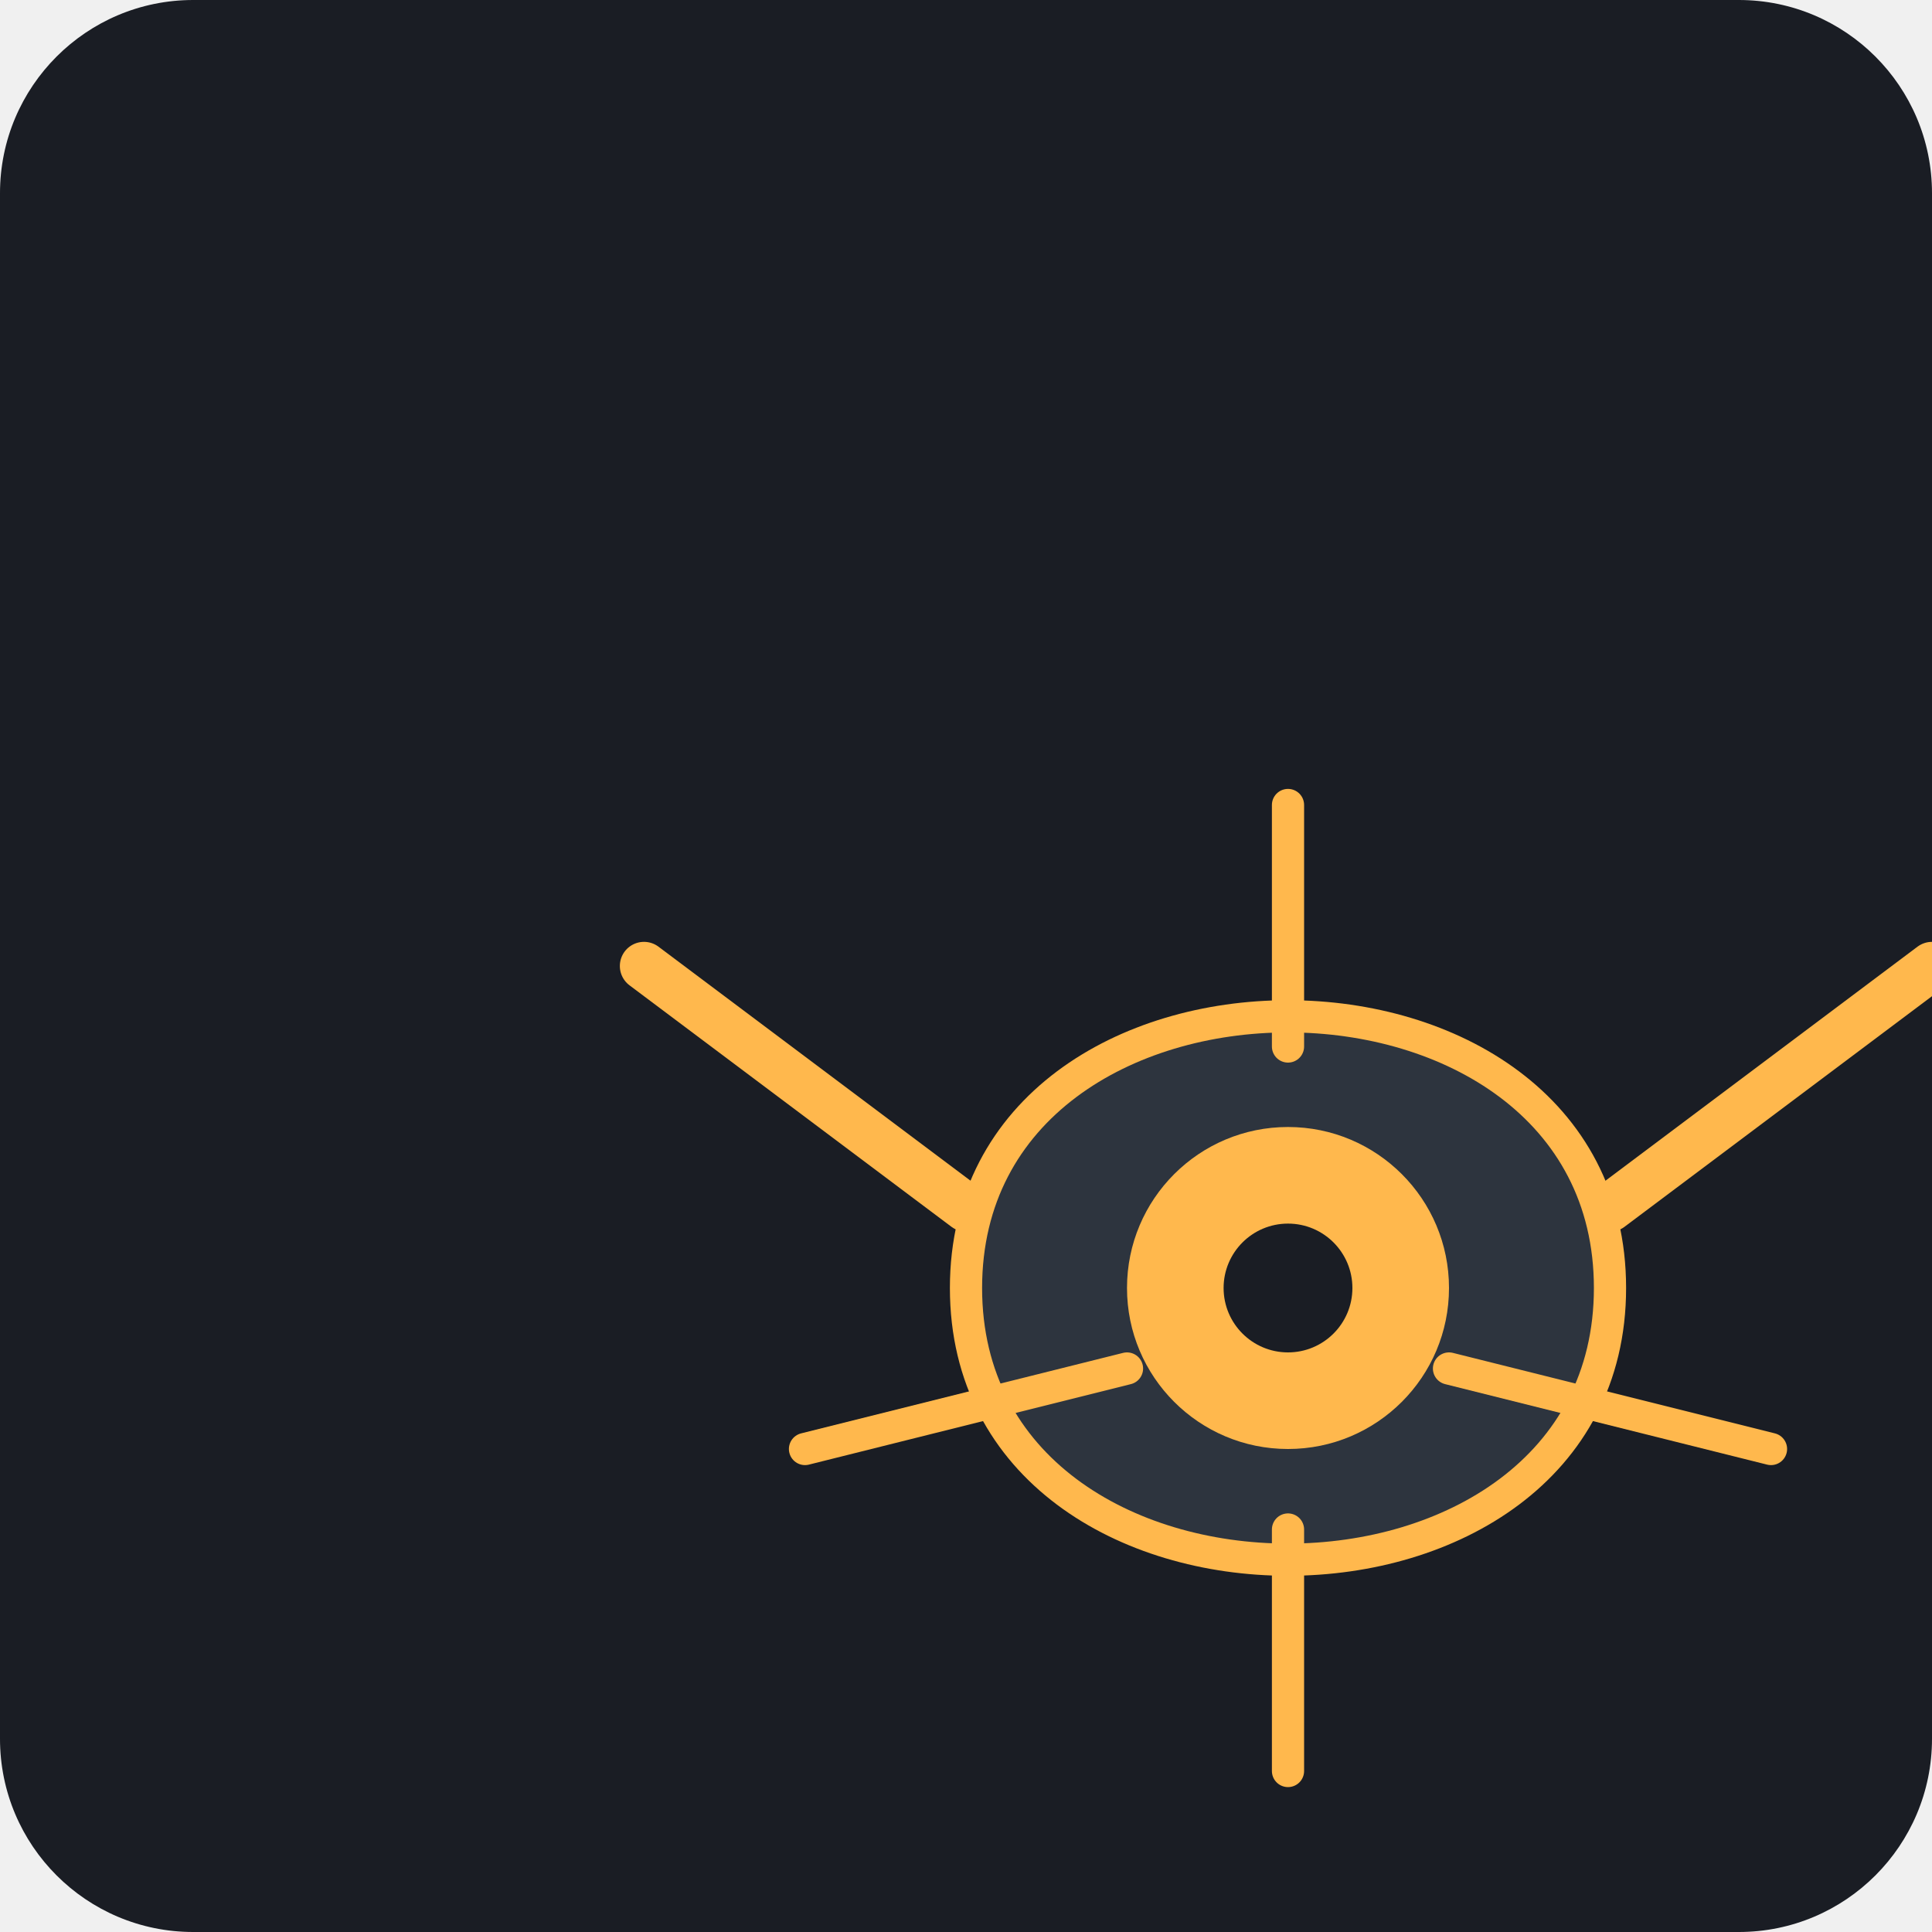
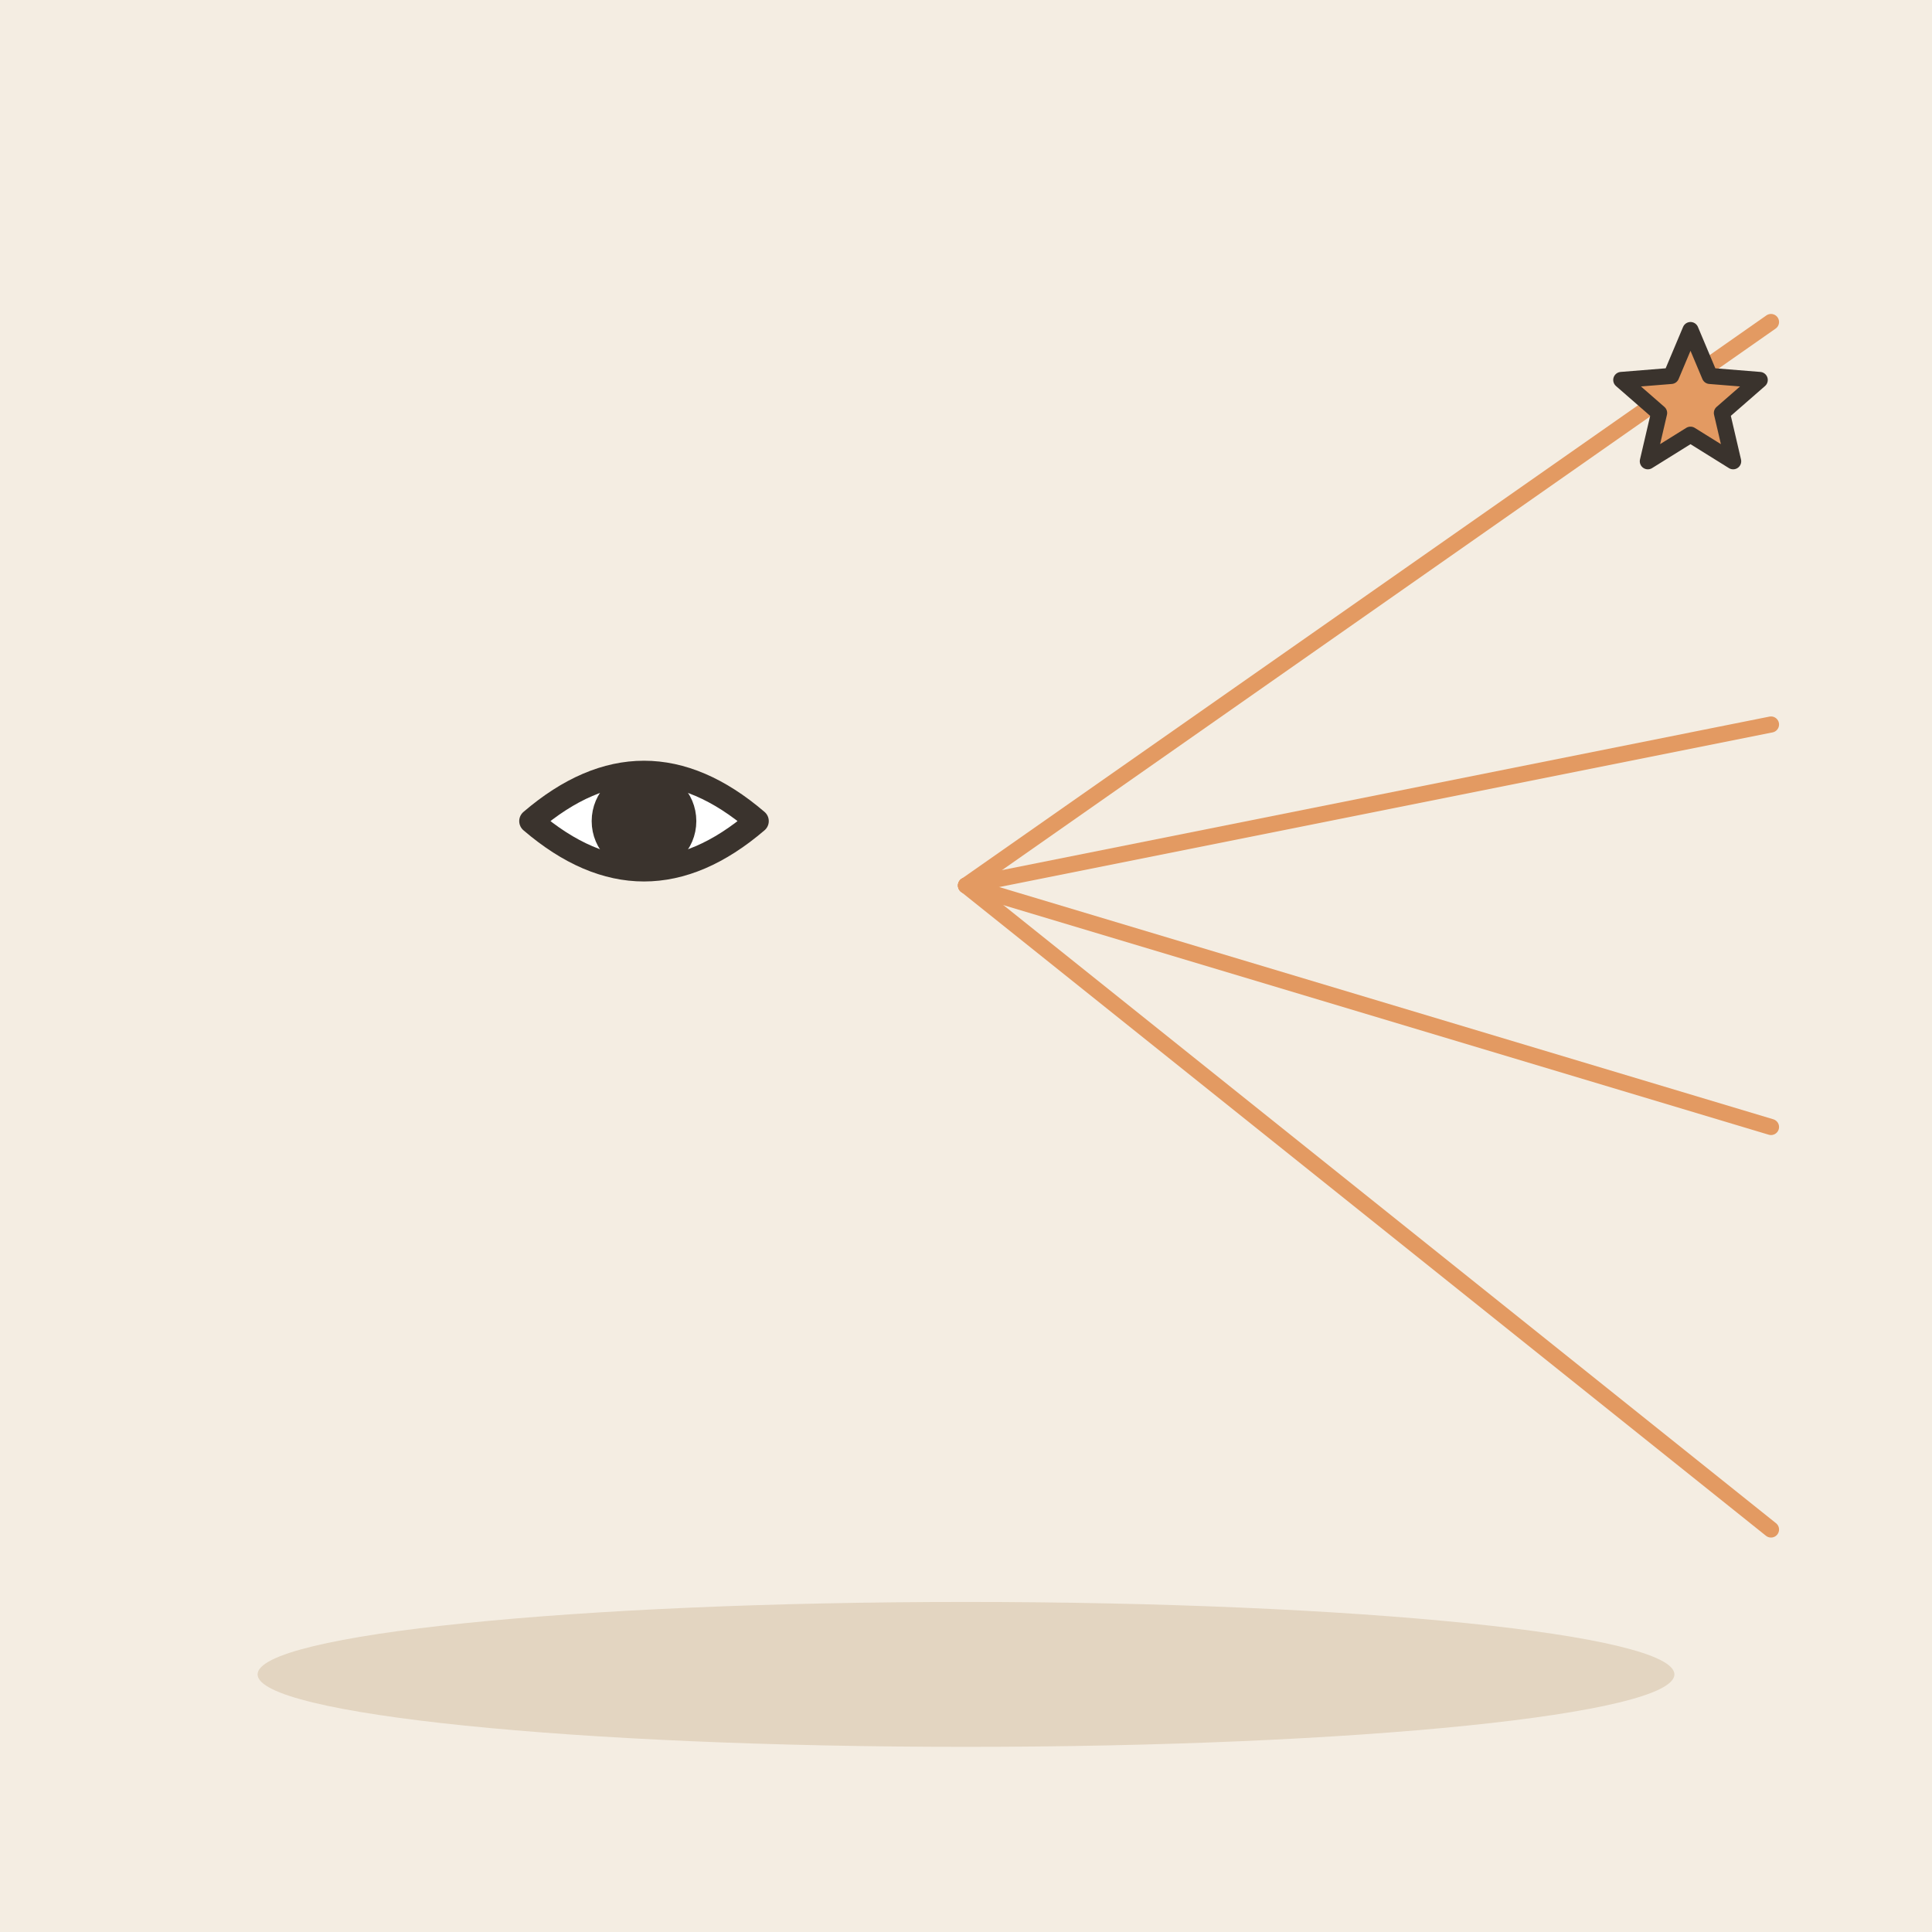
- <svg xmlns="http://www.w3.org/2000/svg" viewBox="0 0 240 240">
-   <rect width="240" height="240" rx="24" fill="#1A1D24" />
-   <g transform="translate(40, 40)">
-     <path d="M80 120 C 80 75, 160 75, 160 120 C 160 165, 80 165, 80 120 Z" fill="#2D343E" stroke="#FFB84D" stroke-width="4" />
-     <circle cx="120" cy="120" r="20" fill="#FFB84D" />
-     <circle cx="120" cy="120" r="8" fill="#1A1D24" />
-     <path d="M40 80 L80 110 M200 80 L160 110" stroke="#FFB84D" stroke-width="6" stroke-linecap="round" />
-     <path d="M60 140 L100 130 M180 140 L140 130" stroke="#FFB84D" stroke-width="4" stroke-linecap="round" />
-     <path d="M120 60 L120 90" stroke="#FFB84D" stroke-width="4" stroke-linecap="round" />
-     <path d="M120 150 L120 180" stroke="#FFB84D" stroke-width="4" stroke-linecap="round" />
+ <svg xmlns="http://www.w3.org/2000/svg" viewBox="0 0 240 240" data-style="editorial">
+   <rect width="240" height="240" fill="#F4EDE2" />
+   <ellipse cx="120" cy="208" rx="88" ry="9" fill="#E3D5C1" />
+   <g transform="translate(80 110)">
+     <path d="M-14 -8Q0 -20 14 -8Q0 4 -14 -8Z" fill="#FFFFFF" stroke="#3A332D" stroke-width="3" stroke-linecap="round" stroke-linejoin="round" />
+     <circle cx="0" cy="-8" r="5" fill="#3A332D" stroke="#3A332D" stroke-width="3" stroke-linecap="round" stroke-linejoin="round" />
  </g>
+   <path d="M120 110L220 40" stroke="#E39A62" stroke-width="2" stroke-linecap="round" fill="none" />
+   <path d="M120 110L220 90" stroke="#E39A62" stroke-width="2" stroke-linecap="round" fill="none" />
+   <path d="M120 110L220 140" stroke="#E39A62" stroke-width="2" stroke-linecap="round" fill="none" />
+   <path d="M120 110L220 190" stroke="#E39A62" stroke-width="2" stroke-linecap="round" fill="none" />
+   <path d="M210.0 41.0L212.4 46.7L218.6 47.2L213.9 51.3L215.3 57.3L210.0 54.0L204.7 57.3L206.1 51.3L201.4 47.2L207.6 46.7Z" fill="#E39A62" stroke="#3A332D" stroke-width="2" stroke-linecap="round" stroke-linejoin="round" />
</svg>
